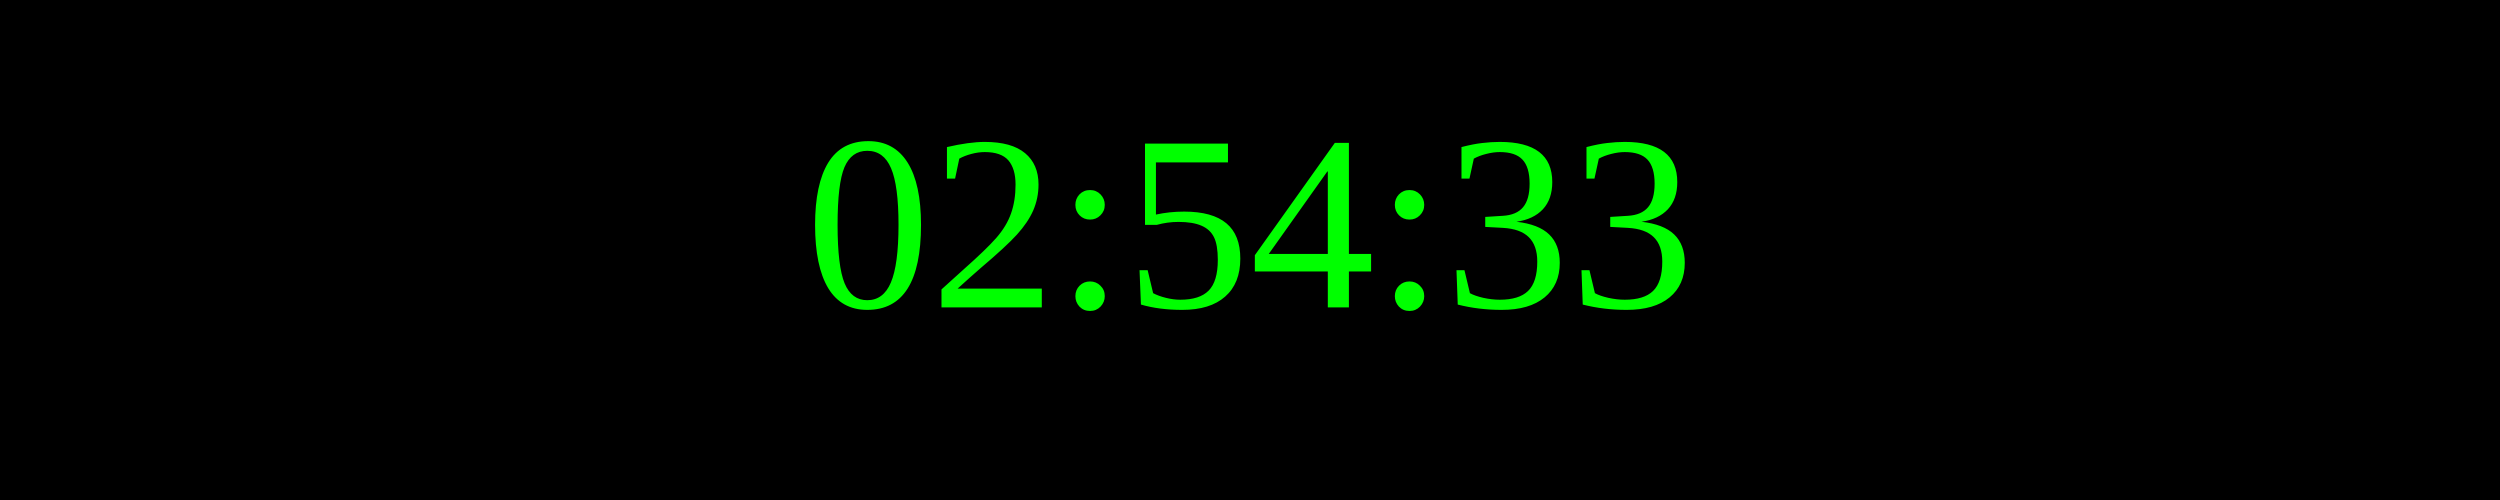
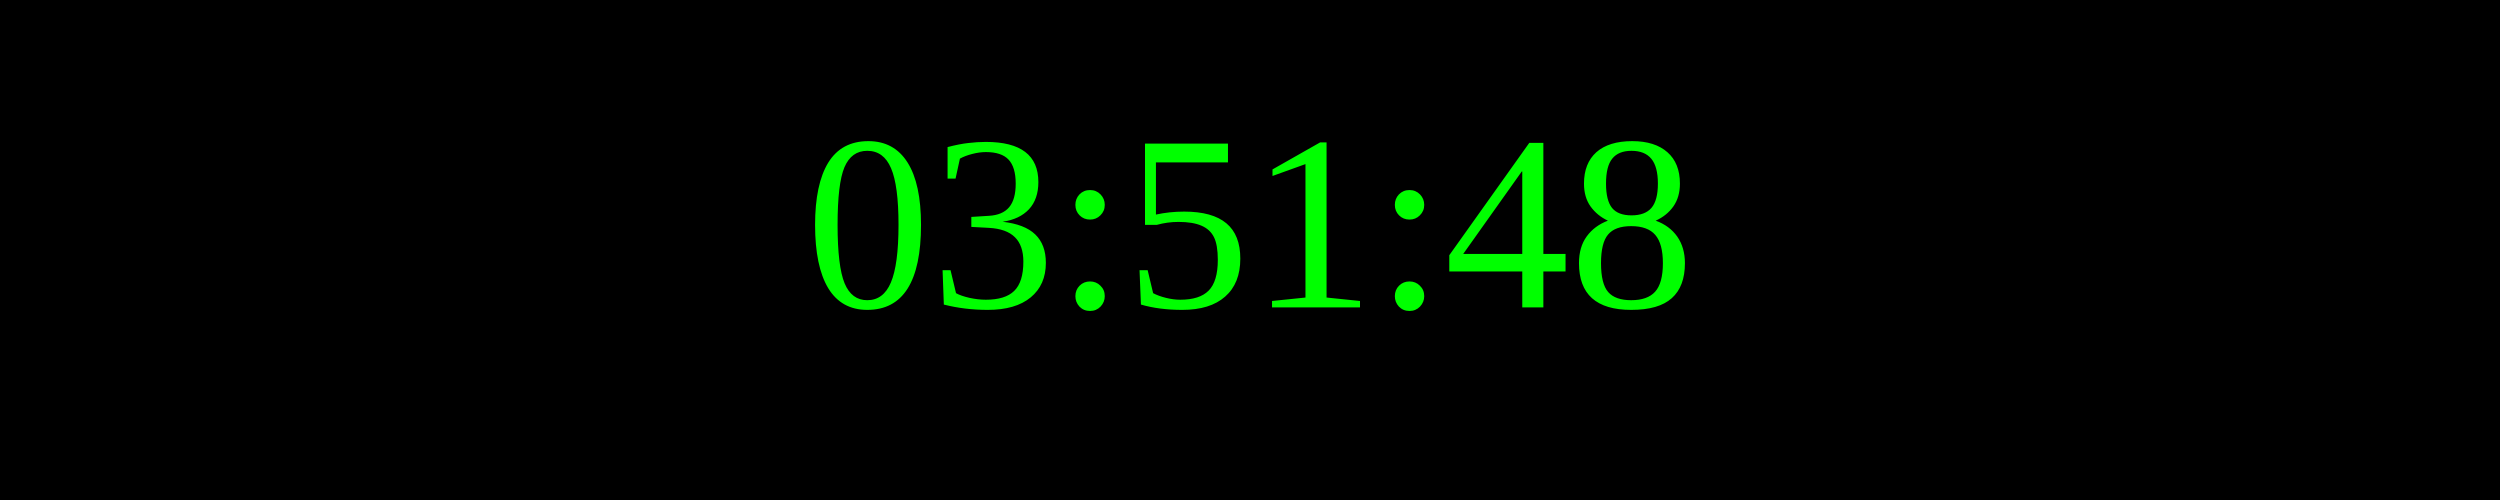
<svg xmlns="http://www.w3.org/2000/svg" width="250" height="50">
  <rect width="100%" height="100%" fill="black" />
  <text x="50%" y="50%" font-size="25" fill="lime" text-anchor="middle" dominant-baseline="middle">
- 02:54:33
+ 03:51:48
</text>
</svg>
